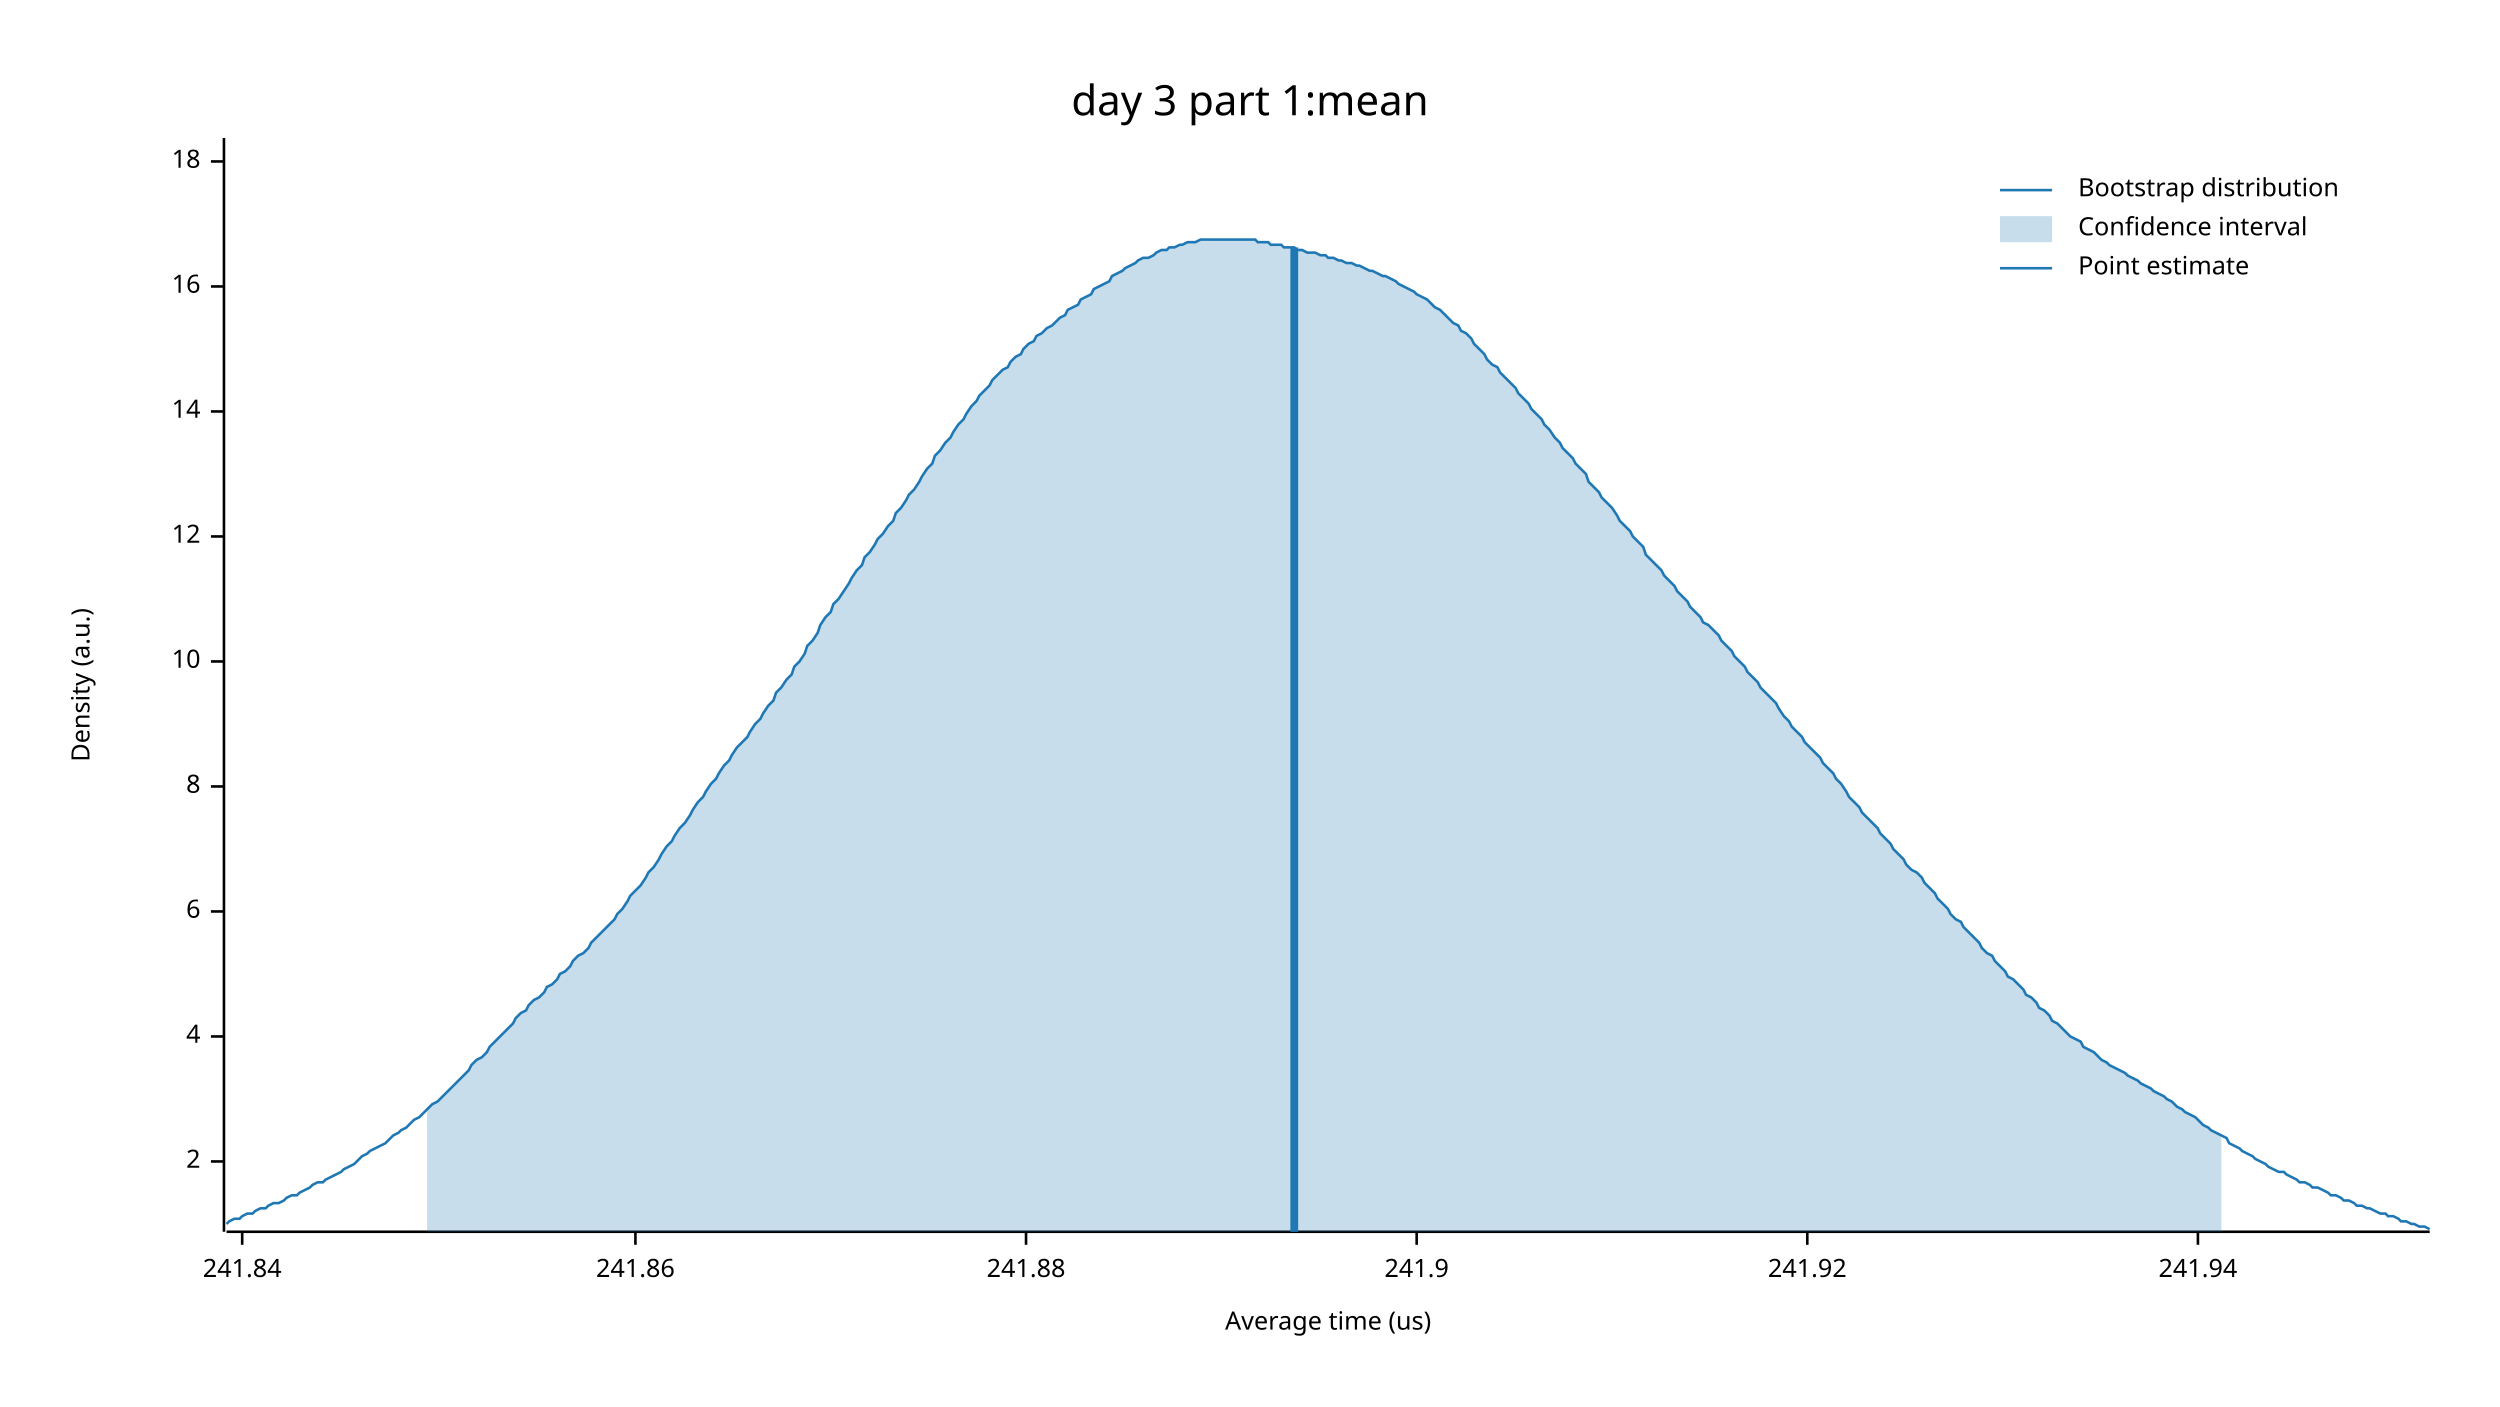
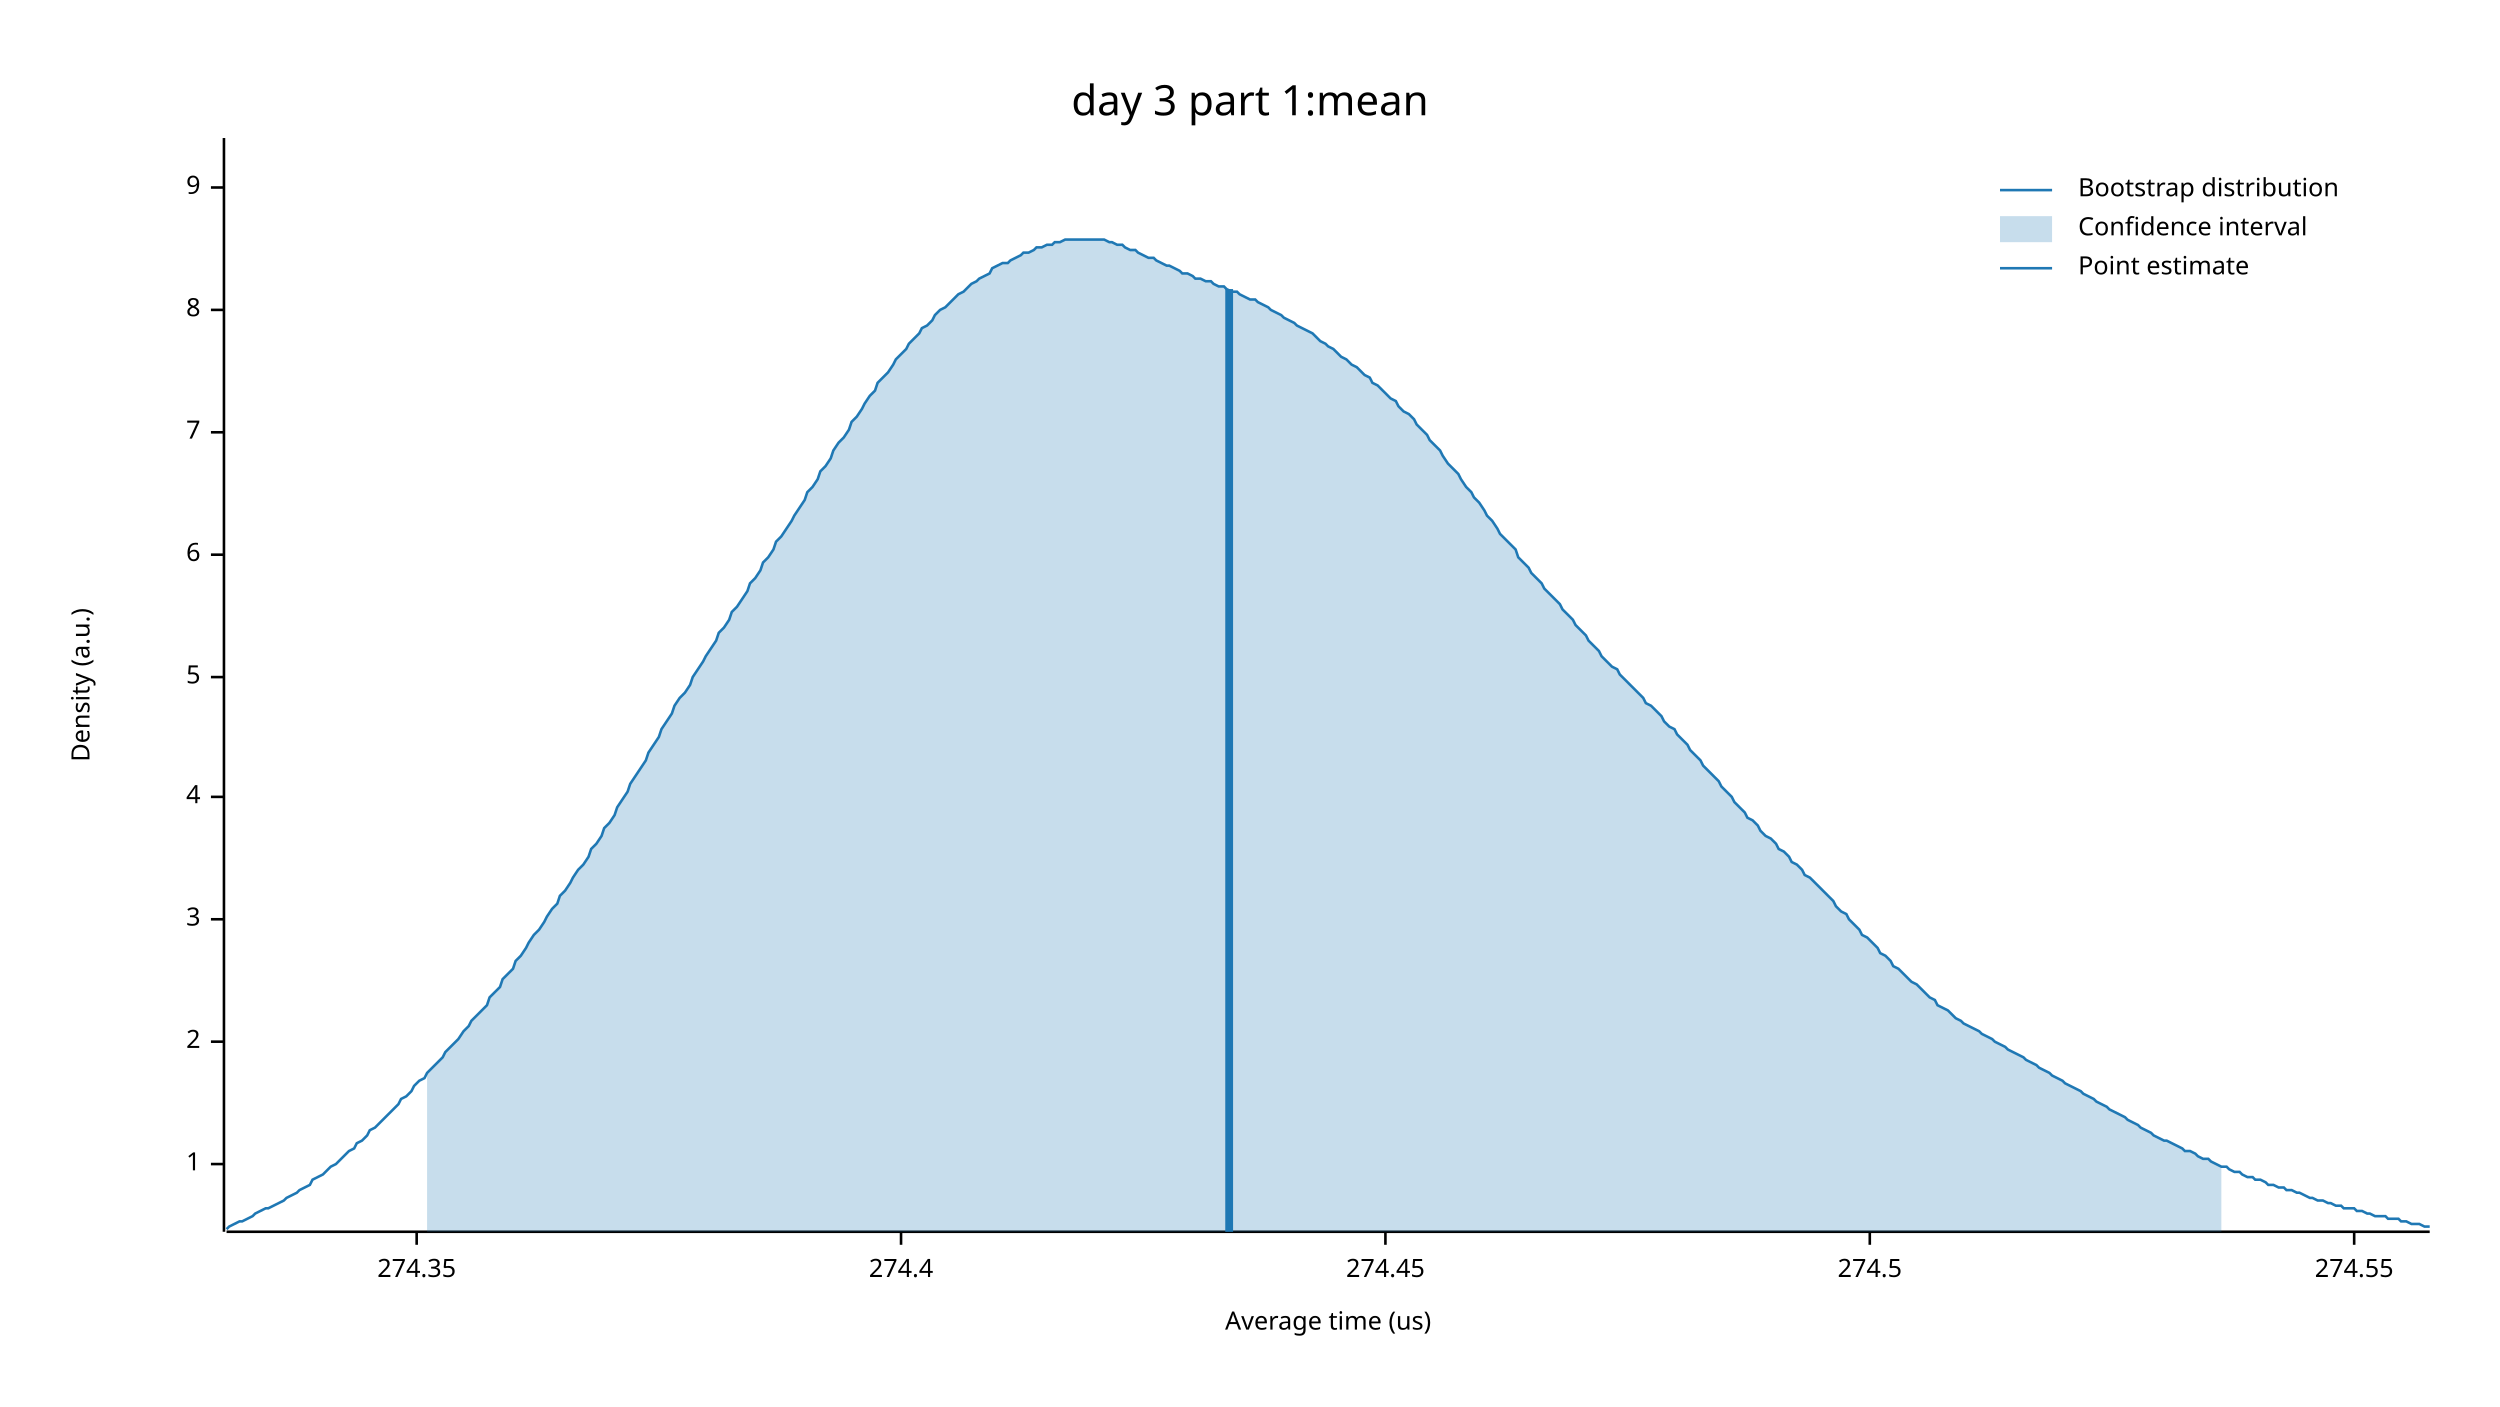
<svg xmlns="http://www.w3.org/2000/svg" width="960" height="540" viewBox="0 0 960 540">
  <text x="480" y="32" dy="0.76em" text-anchor="middle" font-family="sans-serif" font-size="16.129" opacity="1" fill="#000000">
day 3 part 1:mean
</text>
  <text x="27" y="263" dy="0.76em" text-anchor="middle" font-family="sans-serif" font-size="9.677" opacity="1" fill="#000000" transform="rotate(270, 27, 263)">
Density (a.u.)
</text>
  <text x="510" y="513" dy="-0.5ex" text-anchor="middle" font-family="sans-serif" font-size="9.677" opacity="1" fill="#000000">
Average time (us)
</text>
  <polyline fill="none" opacity="1" stroke="#000000" stroke-width="1" points="86,53 86,473 " />
-   <text x="77" y="446" dy="0.5ex" text-anchor="end" font-family="sans-serif" font-size="9.677" opacity="1" fill="#000000">
+   <text x="77" y="447" dy="0.5ex" text-anchor="end" font-family="sans-serif" font-size="9.677" opacity="1" fill="#000000">
+ 1
+ </text>
+   <polyline fill="none" opacity="1" stroke="#000000" stroke-width="1" points="81,447 86,447 " />
+   <text x="77" y="400" dy="0.5ex" text-anchor="end" font-family="sans-serif" font-size="9.677" opacity="1" fill="#000000">
2
</text>
-   <polyline fill="none" opacity="1" stroke="#000000" stroke-width="1" points="81,446 86,446 " />
-   <text x="77" y="398" dy="0.5ex" text-anchor="end" font-family="sans-serif" font-size="9.677" opacity="1" fill="#000000">
+   <polyline fill="none" opacity="1" stroke="#000000" stroke-width="1" points="81,400 86,400 " />
+   <text x="77" y="353" dy="0.5ex" text-anchor="end" font-family="sans-serif" font-size="9.677" opacity="1" fill="#000000">
+ 3
+ </text>
+   <polyline fill="none" opacity="1" stroke="#000000" stroke-width="1" points="81,353 86,353 " />
+   <text x="77" y="306" dy="0.5ex" text-anchor="end" font-family="sans-serif" font-size="9.677" opacity="1" fill="#000000">
4
</text>
-   <polyline fill="none" opacity="1" stroke="#000000" stroke-width="1" points="81,398 86,398 " />
-   <text x="77" y="350" dy="0.5ex" text-anchor="end" font-family="sans-serif" font-size="9.677" opacity="1" fill="#000000">
+   <polyline fill="none" opacity="1" stroke="#000000" stroke-width="1" points="81,306 86,306 " />
+   <text x="77" y="260" dy="0.5ex" text-anchor="end" font-family="sans-serif" font-size="9.677" opacity="1" fill="#000000">
+ 5
+ </text>
+   <polyline fill="none" opacity="1" stroke="#000000" stroke-width="1" points="81,260 86,260 " />
+   <text x="77" y="213" dy="0.5ex" text-anchor="end" font-family="sans-serif" font-size="9.677" opacity="1" fill="#000000">
6
</text>
-   <polyline fill="none" opacity="1" stroke="#000000" stroke-width="1" points="81,350 86,350 " />
-   <text x="77" y="302" dy="0.5ex" text-anchor="end" font-family="sans-serif" font-size="9.677" opacity="1" fill="#000000">
+   <polyline fill="none" opacity="1" stroke="#000000" stroke-width="1" points="81,213 86,213 " />
+   <text x="77" y="166" dy="0.5ex" text-anchor="end" font-family="sans-serif" font-size="9.677" opacity="1" fill="#000000">
+ 7
+ </text>
+   <polyline fill="none" opacity="1" stroke="#000000" stroke-width="1" points="81,166 86,166 " />
+   <text x="77" y="119" dy="0.5ex" text-anchor="end" font-family="sans-serif" font-size="9.677" opacity="1" fill="#000000">
8
</text>
-   <polyline fill="none" opacity="1" stroke="#000000" stroke-width="1" points="81,302 86,302 " />
-   <text x="77" y="254" dy="0.5ex" text-anchor="end" font-family="sans-serif" font-size="9.677" opacity="1" fill="#000000">
- 10
+   <polyline fill="none" opacity="1" stroke="#000000" stroke-width="1" points="81,119 86,119 " />
+   <text x="77" y="72" dy="0.5ex" text-anchor="end" font-family="sans-serif" font-size="9.677" opacity="1" fill="#000000">
+ 9
</text>
-   <polyline fill="none" opacity="1" stroke="#000000" stroke-width="1" points="81,254 86,254 " />
-   <text x="77" y="206" dy="0.5ex" text-anchor="end" font-family="sans-serif" font-size="9.677" opacity="1" fill="#000000">
- 12
+   <polyline fill="none" opacity="1" stroke="#000000" stroke-width="1" points="81,72 86,72 " />
+   <polyline fill="none" opacity="1" stroke="#000000" stroke-width="1" points="87,473 933,473 " />
+   <text x="160" y="483" dy="0.76em" text-anchor="middle" font-family="sans-serif" font-size="9.677" opacity="1" fill="#000000">
+ 274.35
</text>
-   <polyline fill="none" opacity="1" stroke="#000000" stroke-width="1" points="81,206 86,206 " />
-   <text x="77" y="158" dy="0.5ex" text-anchor="end" font-family="sans-serif" font-size="9.677" opacity="1" fill="#000000">
- 14
+   <polyline fill="none" opacity="1" stroke="#000000" stroke-width="1" points="160,473 160,478 " />
+   <text x="346" y="483" dy="0.76em" text-anchor="middle" font-family="sans-serif" font-size="9.677" opacity="1" fill="#000000">
+ 274.4
</text>
-   <polyline fill="none" opacity="1" stroke="#000000" stroke-width="1" points="81,158 86,158 " />
-   <text x="77" y="110" dy="0.5ex" text-anchor="end" font-family="sans-serif" font-size="9.677" opacity="1" fill="#000000">
- 16
+   <polyline fill="none" opacity="1" stroke="#000000" stroke-width="1" points="346,473 346,478 " />
+   <text x="532" y="483" dy="0.76em" text-anchor="middle" font-family="sans-serif" font-size="9.677" opacity="1" fill="#000000">
+ 274.45
</text>
-   <polyline fill="none" opacity="1" stroke="#000000" stroke-width="1" points="81,110 86,110 " />
-   <text x="77" y="62" dy="0.5ex" text-anchor="end" font-family="sans-serif" font-size="9.677" opacity="1" fill="#000000">
- 18
+   <polyline fill="none" opacity="1" stroke="#000000" stroke-width="1" points="532,473 532,478 " />
+   <text x="718" y="483" dy="0.76em" text-anchor="middle" font-family="sans-serif" font-size="9.677" opacity="1" fill="#000000">
+ 274.5
</text>
-   <polyline fill="none" opacity="1" stroke="#000000" stroke-width="1" points="81,62 86,62 " />
-   <polyline fill="none" opacity="1" stroke="#000000" stroke-width="1" points="87,473 933,473 " />
-   <text x="93" y="483" dy="0.76em" text-anchor="middle" font-family="sans-serif" font-size="9.677" opacity="1" fill="#000000">
- 241.84
+   <polyline fill="none" opacity="1" stroke="#000000" stroke-width="1" points="718,473 718,478 " />
+   <text x="904" y="483" dy="0.76em" text-anchor="middle" font-family="sans-serif" font-size="9.677" opacity="1" fill="#000000">
+ 274.55
</text>
-   <polyline fill="none" opacity="1" stroke="#000000" stroke-width="1" points="93,473 93,478 " />
-   <text x="244" y="483" dy="0.76em" text-anchor="middle" font-family="sans-serif" font-size="9.677" opacity="1" fill="#000000">
- 241.86
- </text>
-   <polyline fill="none" opacity="1" stroke="#000000" stroke-width="1" points="244,473 244,478 " />
-   <text x="394" y="483" dy="0.76em" text-anchor="middle" font-family="sans-serif" font-size="9.677" opacity="1" fill="#000000">
- 241.88
- </text>
-   <polyline fill="none" opacity="1" stroke="#000000" stroke-width="1" points="394,473 394,478 " />
-   <text x="544" y="483" dy="0.76em" text-anchor="middle" font-family="sans-serif" font-size="9.677" opacity="1" fill="#000000">
- 241.9
- </text>
-   <polyline fill="none" opacity="1" stroke="#000000" stroke-width="1" points="544,473 544,478 " />
-   <text x="694" y="483" dy="0.76em" text-anchor="middle" font-family="sans-serif" font-size="9.677" opacity="1" fill="#000000">
- 241.92
- </text>
-   <polyline fill="none" opacity="1" stroke="#000000" stroke-width="1" points="694,473 694,478 " />
-   <text x="844" y="483" dy="0.76em" text-anchor="middle" font-family="sans-serif" font-size="9.677" opacity="1" fill="#000000">
- 241.94
- </text>
-   <polyline fill="none" opacity="1" stroke="#000000" stroke-width="1" points="844,473 844,478 " />
-   <polyline fill="none" opacity="1" stroke="#1F78B4" stroke-width="1" points="87,470 88,469 90,468 92,468 93,467 95,466 97,466 98,465 100,464 102,464 103,463 105,462 107,462 109,461 110,460 112,459 114,459 115,458 117,457 119,456 120,455 122,454 124,454 125,453 127,452 129,451 131,450 132,449 134,448 136,447 137,446 139,444 141,443 142,442 144,441 146,440 148,439 149,438 151,436 153,435 154,434 156,433 158,431 159,430 161,429 163,427 164,426 166,424 168,423 170,421 171,420 173,418 175,416 176,415 178,413 180,411 181,409 183,407 185,406 187,404 188,402 190,400 192,398 193,397 195,395 197,393 198,391 200,389 202,388 203,386 205,384 207,383 209,381 210,379 212,378 214,376 215,374 217,373 219,371 220,369 222,367 224,366 226,364 227,362 229,360 231,358 232,357 234,355 236,353 237,351 239,349 241,346 242,344 244,342 246,340 248,337 249,335 251,333 253,330 254,328 256,325 258,323 259,321 261,318 263,316 265,313 266,311 268,308 270,306 271,304 273,301 275,299 276,297 278,294 280,292 281,290 283,287 285,285 287,283 288,281 290,278 292,276 293,274 295,271 297,269 298,266 300,264 302,261 304,259 305,256 307,254 309,251 310,248 312,246 314,243 315,240 317,237 319,235 320,232 322,230 324,227 326,224 327,222 329,219 331,217 332,214 334,212 336,209 337,207 339,205 341,202 343,200 344,197 346,195 348,192 349,190 351,188 353,185 354,183 356,180 358,178 359,175 361,173 363,170 365,168 366,166 368,163 370,161 371,159 373,156 375,154 376,152 378,150 380,148 381,146 383,144 385,142 387,141 388,139 390,137 392,136 393,134 395,132 397,131 398,129 400,128 402,126 404,125 405,124 407,122 409,121 410,119 412,118 414,117 415,115 417,114 419,113 420,111 422,110 424,109 426,108 427,106 429,105 431,104 432,103 434,102 436,101 437,100 439,99 441,99 443,98 444,97 446,96 448,96 449,95 451,95 453,94 454,94 456,93 458,93 459,93 461,92 463,92 465,92 466,92 468,92 470,92 471,92 473,92 475,92 476,92 478,92 480,92 482,92 483,93 485,93 487,93 488,94 490,94 492,94 493,95 495,95 497,95 498,96 500,96 502,97 504,97 505,97 507,98 509,98 510,99 512,99 514,100 515,100 517,101 519,101 521,102 522,102 524,103 526,104 527,104 529,105 531,106 532,106 534,107 536,108 537,109 539,110 541,111 543,112 544,113 546,114 548,115 549,116 551,118 553,119 554,120 556,122 558,124 560,125 561,127 563,128 565,130 566,132 568,134 570,136 571,138 573,140 575,141 576,143 578,145 580,147 582,149 583,151 585,153 587,155 588,157 590,159 592,161 593,163 595,165 597,168 599,170 600,172 602,174 604,176 605,178 607,180 609,182 610,185 612,187 614,189 615,191 617,193 619,195 621,198 622,200 624,202 626,204 627,206 629,208 631,210 632,213 634,215 636,217 638,219 639,221 641,223 643,225 644,227 646,229 648,231 649,233 651,235 653,237 654,239 656,240 658,242 660,244 661,246 663,248 665,250 666,252 668,254 670,256 671,258 673,260 675,262 676,264 678,266 680,268 682,270 683,272 685,275 687,277 688,279 690,281 692,283 693,285 695,287 697,289 699,291 700,293 702,295 704,297 705,299 707,301 709,304 710,306 712,308 714,310 715,312 717,314 719,316 721,318 722,320 724,322 726,324 727,326 729,328 731,330 732,332 734,334 736,335 738,337 739,339 741,341 743,343 744,345 746,347 748,349 749,351 751,353 753,354 754,356 756,358 758,360 760,362 761,364 763,366 765,367 766,369 768,371 770,373 771,375 773,376 775,378 777,380 778,382 780,383 782,385 783,387 785,388 787,390 788,392 790,393 792,395 793,396 795,398 797,399 799,400 800,402 802,403 804,404 805,405 807,407 809,408 810,409 812,410 814,411 816,412 817,413 819,414 821,415 822,416 824,417 826,418 827,419 829,420 831,421 832,422 834,423 836,425 838,426 839,427 841,428 843,429 844,430 846,432 848,433 849,434 851,435 853,436 855,437 856,439 858,440 860,441 861,442 863,443 865,444 866,445 868,446 870,447 871,448 873,449 875,450 877,450 878,451 880,452 882,453 883,454 885,454 887,455 888,456 890,456 892,457 894,458 895,459 897,459 899,460 900,461 902,461 904,462 905,463 907,463 909,464 910,464 912,465 914,466 916,466 917,467 919,467 921,468 922,469 924,469 926,470 927,470 929,471 931,471 933,472 " />
-   <polygon opacity="0.25" fill="#1F78B4" points="164,426 166,424 168,423 170,421 171,420 173,418 175,416 176,415 178,413 180,411 181,409 183,407 185,406 187,404 188,402 190,400 192,398 193,397 195,395 197,393 198,391 200,389 202,388 203,386 205,384 207,383 209,381 210,379 212,378 214,376 215,374 217,373 219,371 220,369 222,367 224,366 226,364 227,362 229,360 231,358 232,357 234,355 236,353 237,351 239,349 241,346 242,344 244,342 246,340 248,337 249,335 251,333 253,330 254,328 256,325 258,323 259,321 261,318 263,316 265,313 266,311 268,308 270,306 271,304 273,301 275,299 276,297 278,294 280,292 281,290 283,287 285,285 287,283 288,281 290,278 292,276 293,274 295,271 297,269 298,266 300,264 302,261 304,259 305,256 307,254 309,251 310,248 312,246 314,243 315,240 317,237 319,235 320,232 322,230 324,227 326,224 327,222 329,219 331,217 332,214 334,212 336,209 337,207 339,205 341,202 343,200 344,197 346,195 348,192 349,190 351,188 353,185 354,183 356,180 358,178 359,175 361,173 363,170 365,168 366,166 368,163 370,161 371,159 373,156 375,154 376,152 378,150 380,148 381,146 383,144 385,142 387,141 388,139 390,137 392,136 393,134 395,132 397,131 398,129 400,128 402,126 404,125 405,124 407,122 409,121 410,119 412,118 414,117 415,115 417,114 419,113 420,111 422,110 424,109 426,108 427,106 429,105 431,104 432,103 434,102 436,101 437,100 439,99 441,99 443,98 444,97 446,96 448,96 449,95 451,95 453,94 454,94 456,93 458,93 459,93 461,92 463,92 465,92 466,92 468,92 470,92 471,92 473,92 475,92 476,92 478,92 480,92 482,92 483,93 485,93 487,93 488,94 490,94 492,94 493,95 495,95 497,95 498,96 500,96 502,97 504,97 505,97 507,98 509,98 510,99 512,99 514,100 515,100 517,101 519,101 521,102 522,102 524,103 526,104 527,104 529,105 531,106 532,106 534,107 536,108 537,109 539,110 541,111 543,112 544,113 546,114 548,115 549,116 551,118 553,119 554,120 556,122 558,124 560,125 561,127 563,128 565,130 566,132 568,134 570,136 571,138 573,140 575,141 576,143 578,145 580,147 582,149 583,151 585,153 587,155 588,157 590,159 592,161 593,163 595,165 597,168 599,170 600,172 602,174 604,176 605,178 607,180 609,182 610,185 612,187 614,189 615,191 617,193 619,195 621,198 622,200 624,202 626,204 627,206 629,208 631,210 632,213 634,215 636,217 638,219 639,221 641,223 643,225 644,227 646,229 648,231 649,233 651,235 653,237 654,239 656,240 658,242 660,244 661,246 663,248 665,250 666,252 668,254 670,256 671,258 673,260 675,262 676,264 678,266 680,268 682,270 683,272 685,275 687,277 688,279 690,281 692,283 693,285 695,287 697,289 699,291 700,293 702,295 704,297 705,299 707,301 709,304 710,306 712,308 714,310 715,312 717,314 719,316 721,318 722,320 724,322 726,324 727,326 729,328 731,330 732,332 734,334 736,335 738,337 739,339 741,341 743,343 744,345 746,347 748,349 749,351 751,353 753,354 754,356 756,358 758,360 760,362 761,364 763,366 765,367 766,369 768,371 770,373 771,375 773,376 775,378 777,380 778,382 780,383 782,385 783,387 785,388 787,390 788,392 790,393 792,395 793,396 795,398 797,399 799,400 800,402 802,403 804,404 805,405 807,407 809,408 810,409 812,410 814,411 816,412 817,413 819,414 821,415 822,416 824,417 826,418 827,419 829,420 831,421 832,422 834,423 836,425 838,426 839,427 841,428 843,429 844,430 846,432 848,433 849,434 851,435 853,436 853,473 164,473 " />
-   <polyline fill="none" opacity="1" stroke="#1F78B4" stroke-width="3" points="497,473 497,95 " />
+   <polyline fill="none" opacity="1" stroke="#000000" stroke-width="1" points="904,473 904,478 " />
+   <polyline fill="none" opacity="1" stroke="#1F78B4" stroke-width="1" points="87,472 88,471 90,470 92,469 93,469 95,468 97,467 98,466 100,465 102,464 103,464 105,463 107,462 109,461 110,460 112,459 114,458 115,457 117,456 119,455 120,453 122,452 124,451 125,450 127,448 129,447 131,445 132,444 134,442 136,441 137,439 139,438 141,436 142,434 144,433 146,431 148,429 149,428 151,426 153,424 154,422 156,421 158,419 159,417 161,415 163,414 164,412 166,410 168,408 170,406 171,404 173,402 175,400 176,399 178,396 180,394 181,392 183,390 185,388 187,386 188,383 190,381 192,379 193,376 195,374 197,372 198,369 200,367 202,364 203,362 205,359 207,357 209,354 210,352 212,349 214,347 215,344 217,342 219,339 220,337 222,334 224,332 226,329 227,326 229,324 231,321 232,318 234,316 236,313 237,310 239,307 241,304 242,301 244,298 246,295 248,292 249,289 251,286 253,283 254,280 256,277 258,274 259,271 261,268 263,266 265,263 266,260 268,257 270,254 271,252 273,249 275,246 276,243 278,241 280,238 281,235 283,233 285,230 287,227 288,224 290,222 292,219 293,216 295,214 297,211 298,208 300,206 302,203 304,200 305,198 307,195 309,192 310,189 312,187 314,184 315,181 317,179 319,176 320,173 322,170 324,168 326,165 327,162 329,160 331,157 332,155 334,152 336,150 337,147 339,145 341,143 343,140 344,138 346,136 348,134 349,132 351,130 353,128 354,126 356,125 358,123 359,121 361,119 363,118 365,116 366,115 368,113 370,112 371,111 373,109 375,108 376,107 378,106 380,105 381,103 383,102 385,101 387,101 388,100 390,99 392,98 393,97 395,97 397,96 398,95 400,95 402,94 404,94 405,93 407,93 409,92 410,92 412,92 414,92 415,92 417,92 419,92 420,92 422,92 424,92 426,93 427,93 429,94 431,94 432,95 434,96 436,96 437,97 439,98 441,99 443,99 444,100 446,101 448,102 449,102 451,103 453,104 454,105 456,105 458,106 459,107 461,107 463,108 465,108 466,109 468,110 470,110 471,111 473,112 475,112 476,113 478,114 480,115 482,115 483,116 485,117 487,118 488,119 490,120 492,121 493,122 495,123 497,124 498,125 500,126 502,127 504,128 505,129 507,131 509,132 510,133 512,134 514,136 515,137 517,138 519,140 521,141 522,142 524,144 526,145 527,147 529,148 531,150 532,151 534,153 536,154 537,156 539,158 541,159 543,161 544,163 546,165 548,167 549,169 551,171 553,173 554,175 556,178 558,180 560,182 561,184 563,187 565,189 566,191 568,193 570,196 571,198 573,200 575,203 576,205 578,207 580,209 582,211 583,214 585,216 587,218 588,220 590,222 592,224 593,226 595,228 597,230 599,232 600,234 602,236 604,238 605,240 607,242 609,244 610,246 612,248 614,250 615,252 617,254 619,256 621,257 622,259 624,261 626,263 627,264 629,266 631,268 632,270 634,271 636,273 638,275 639,277 641,279 643,280 644,282 646,284 648,286 649,288 651,290 653,292 654,294 656,296 658,298 660,300 661,302 663,304 665,306 666,308 668,310 670,312 671,314 673,315 675,317 676,319 678,321 680,322 682,324 683,326 685,327 687,329 688,331 690,332 692,334 693,336 695,337 697,339 699,341 700,342 702,344 704,346 705,348 707,350 709,351 710,353 712,355 714,357 715,359 717,360 719,362 721,364 722,366 724,367 726,369 727,371 729,372 731,374 732,375 734,377 736,378 738,380 739,381 741,383 743,384 744,386 746,387 748,388 749,389 751,391 753,392 754,393 756,394 758,395 760,396 761,397 763,398 765,399 766,400 768,401 770,402 771,403 773,404 775,405 777,406 778,407 780,408 782,409 783,410 785,411 787,412 788,413 790,414 792,415 793,416 795,417 797,418 799,419 800,420 802,421 804,422 805,423 807,424 809,425 810,426 812,427 814,428 816,429 817,430 819,431 821,432 822,433 824,434 826,435 827,436 829,437 831,438 832,438 834,439 836,440 838,441 839,442 841,442 843,443 844,444 846,445 848,445 849,446 851,447 853,448 855,448 856,449 858,450 860,450 861,451 863,452 865,452 866,453 868,453 870,454 871,455 873,455 875,456 877,456 878,457 880,457 882,458 883,458 885,459 887,460 888,460 890,461 892,461 894,462 895,462 897,463 899,463 900,464 902,464 904,464 905,465 907,465 909,466 910,466 912,467 914,467 916,467 917,468 919,468 921,468 922,469 924,469 926,470 927,470 929,470 931,471 933,471 " />
+   <polygon opacity="0.25" fill="#1F78B4" points="164,412 166,410 168,408 170,406 171,404 173,402 175,400 176,399 178,396 180,394 181,392 183,390 185,388 187,386 188,383 190,381 192,379 193,376 195,374 197,372 198,369 200,367 202,364 203,362 205,359 207,357 209,354 210,352 212,349 214,347 215,344 217,342 219,339 220,337 222,334 224,332 226,329 227,326 229,324 231,321 232,318 234,316 236,313 237,310 239,307 241,304 242,301 244,298 246,295 248,292 249,289 251,286 253,283 254,280 256,277 258,274 259,271 261,268 263,266 265,263 266,260 268,257 270,254 271,252 273,249 275,246 276,243 278,241 280,238 281,235 283,233 285,230 287,227 288,224 290,222 292,219 293,216 295,214 297,211 298,208 300,206 302,203 304,200 305,198 307,195 309,192 310,189 312,187 314,184 315,181 317,179 319,176 320,173 322,170 324,168 326,165 327,162 329,160 331,157 332,155 334,152 336,150 337,147 339,145 341,143 343,140 344,138 346,136 348,134 349,132 351,130 353,128 354,126 356,125 358,123 359,121 361,119 363,118 365,116 366,115 368,113 370,112 371,111 373,109 375,108 376,107 378,106 380,105 381,103 383,102 385,101 387,101 388,100 390,99 392,98 393,97 395,97 397,96 398,95 400,95 402,94 404,94 405,93 407,93 409,92 410,92 412,92 414,92 415,92 417,92 419,92 420,92 422,92 424,92 426,93 427,93 429,94 431,94 432,95 434,96 436,96 437,97 439,98 441,99 443,99 444,100 446,101 448,102 449,102 451,103 453,104 454,105 456,105 458,106 459,107 461,107 463,108 465,108 466,109 468,110 470,110 471,111 473,112 475,112 476,113 478,114 480,115 482,115 483,116 485,117 487,118 488,119 490,120 492,121 493,122 495,123 497,124 498,125 500,126 502,127 504,128 505,129 507,131 509,132 510,133 512,134 514,136 515,137 517,138 519,140 521,141 522,142 524,144 526,145 527,147 529,148 531,150 532,151 534,153 536,154 537,156 539,158 541,159 543,161 544,163 546,165 548,167 549,169 551,171 553,173 554,175 556,178 558,180 560,182 561,184 563,187 565,189 566,191 568,193 570,196 571,198 573,200 575,203 576,205 578,207 580,209 582,211 583,214 585,216 587,218 588,220 590,222 592,224 593,226 595,228 597,230 599,232 600,234 602,236 604,238 605,240 607,242 609,244 610,246 612,248 614,250 615,252 617,254 619,256 621,257 622,259 624,261 626,263 627,264 629,266 631,268 632,270 634,271 636,273 638,275 639,277 641,279 643,280 644,282 646,284 648,286 649,288 651,290 653,292 654,294 656,296 658,298 660,300 661,302 663,304 665,306 666,308 668,310 670,312 671,314 673,315 675,317 676,319 678,321 680,322 682,324 683,326 685,327 687,329 688,331 690,332 692,334 693,336 695,337 697,339 699,341 700,342 702,344 704,346 705,348 707,350 709,351 710,353 712,355 714,357 715,359 717,360 719,362 721,364 722,366 724,367 726,369 727,371 729,372 731,374 732,375 734,377 736,378 738,380 739,381 741,383 743,384 744,386 746,387 748,388 749,389 751,391 753,392 754,393 756,394 758,395 760,396 761,397 763,398 765,399 766,400 768,401 770,402 771,403 773,404 775,405 777,406 778,407 780,408 782,409 783,410 785,411 787,412 788,413 790,414 792,415 793,416 795,417 797,418 799,419 800,420 802,421 804,422 805,423 807,424 809,425 810,426 812,427 814,428 816,429 817,430 819,431 821,432 822,433 824,434 826,435 827,436 829,437 831,438 832,438 834,439 836,440 838,441 839,442 841,442 843,443 844,444 846,445 848,445 849,446 851,447 853,448 853,473 164,473 " />
+   <polyline fill="none" opacity="1" stroke="#1F78B4" stroke-width="3" points="472,473 472,111 " />
  <text x="798" y="68" dy="0.76em" text-anchor="start" font-family="sans-serif" font-size="9.677" opacity="1" fill="#000000">
Bootstrap distribution
</text>
  <text x="798" y="83" dy="0.76em" text-anchor="start" font-family="sans-serif" font-size="9.677" opacity="1" fill="#000000">
Confidence interval
</text>
  <text x="798" y="98" dy="0.76em" text-anchor="start" font-family="sans-serif" font-size="9.677" opacity="1" fill="#000000">
Point estimate
</text>
  <polyline fill="none" opacity="1" stroke="#1F78B4" stroke-width="1" points="768,73 788,73 " />
  <rect x="768" y="83" width="20" height="10" opacity="0.25" fill="#1F78B4" stroke="none" />
  <polyline fill="none" opacity="1" stroke="#1F78B4" stroke-width="1" points="768,103 788,103 " />
</svg>
